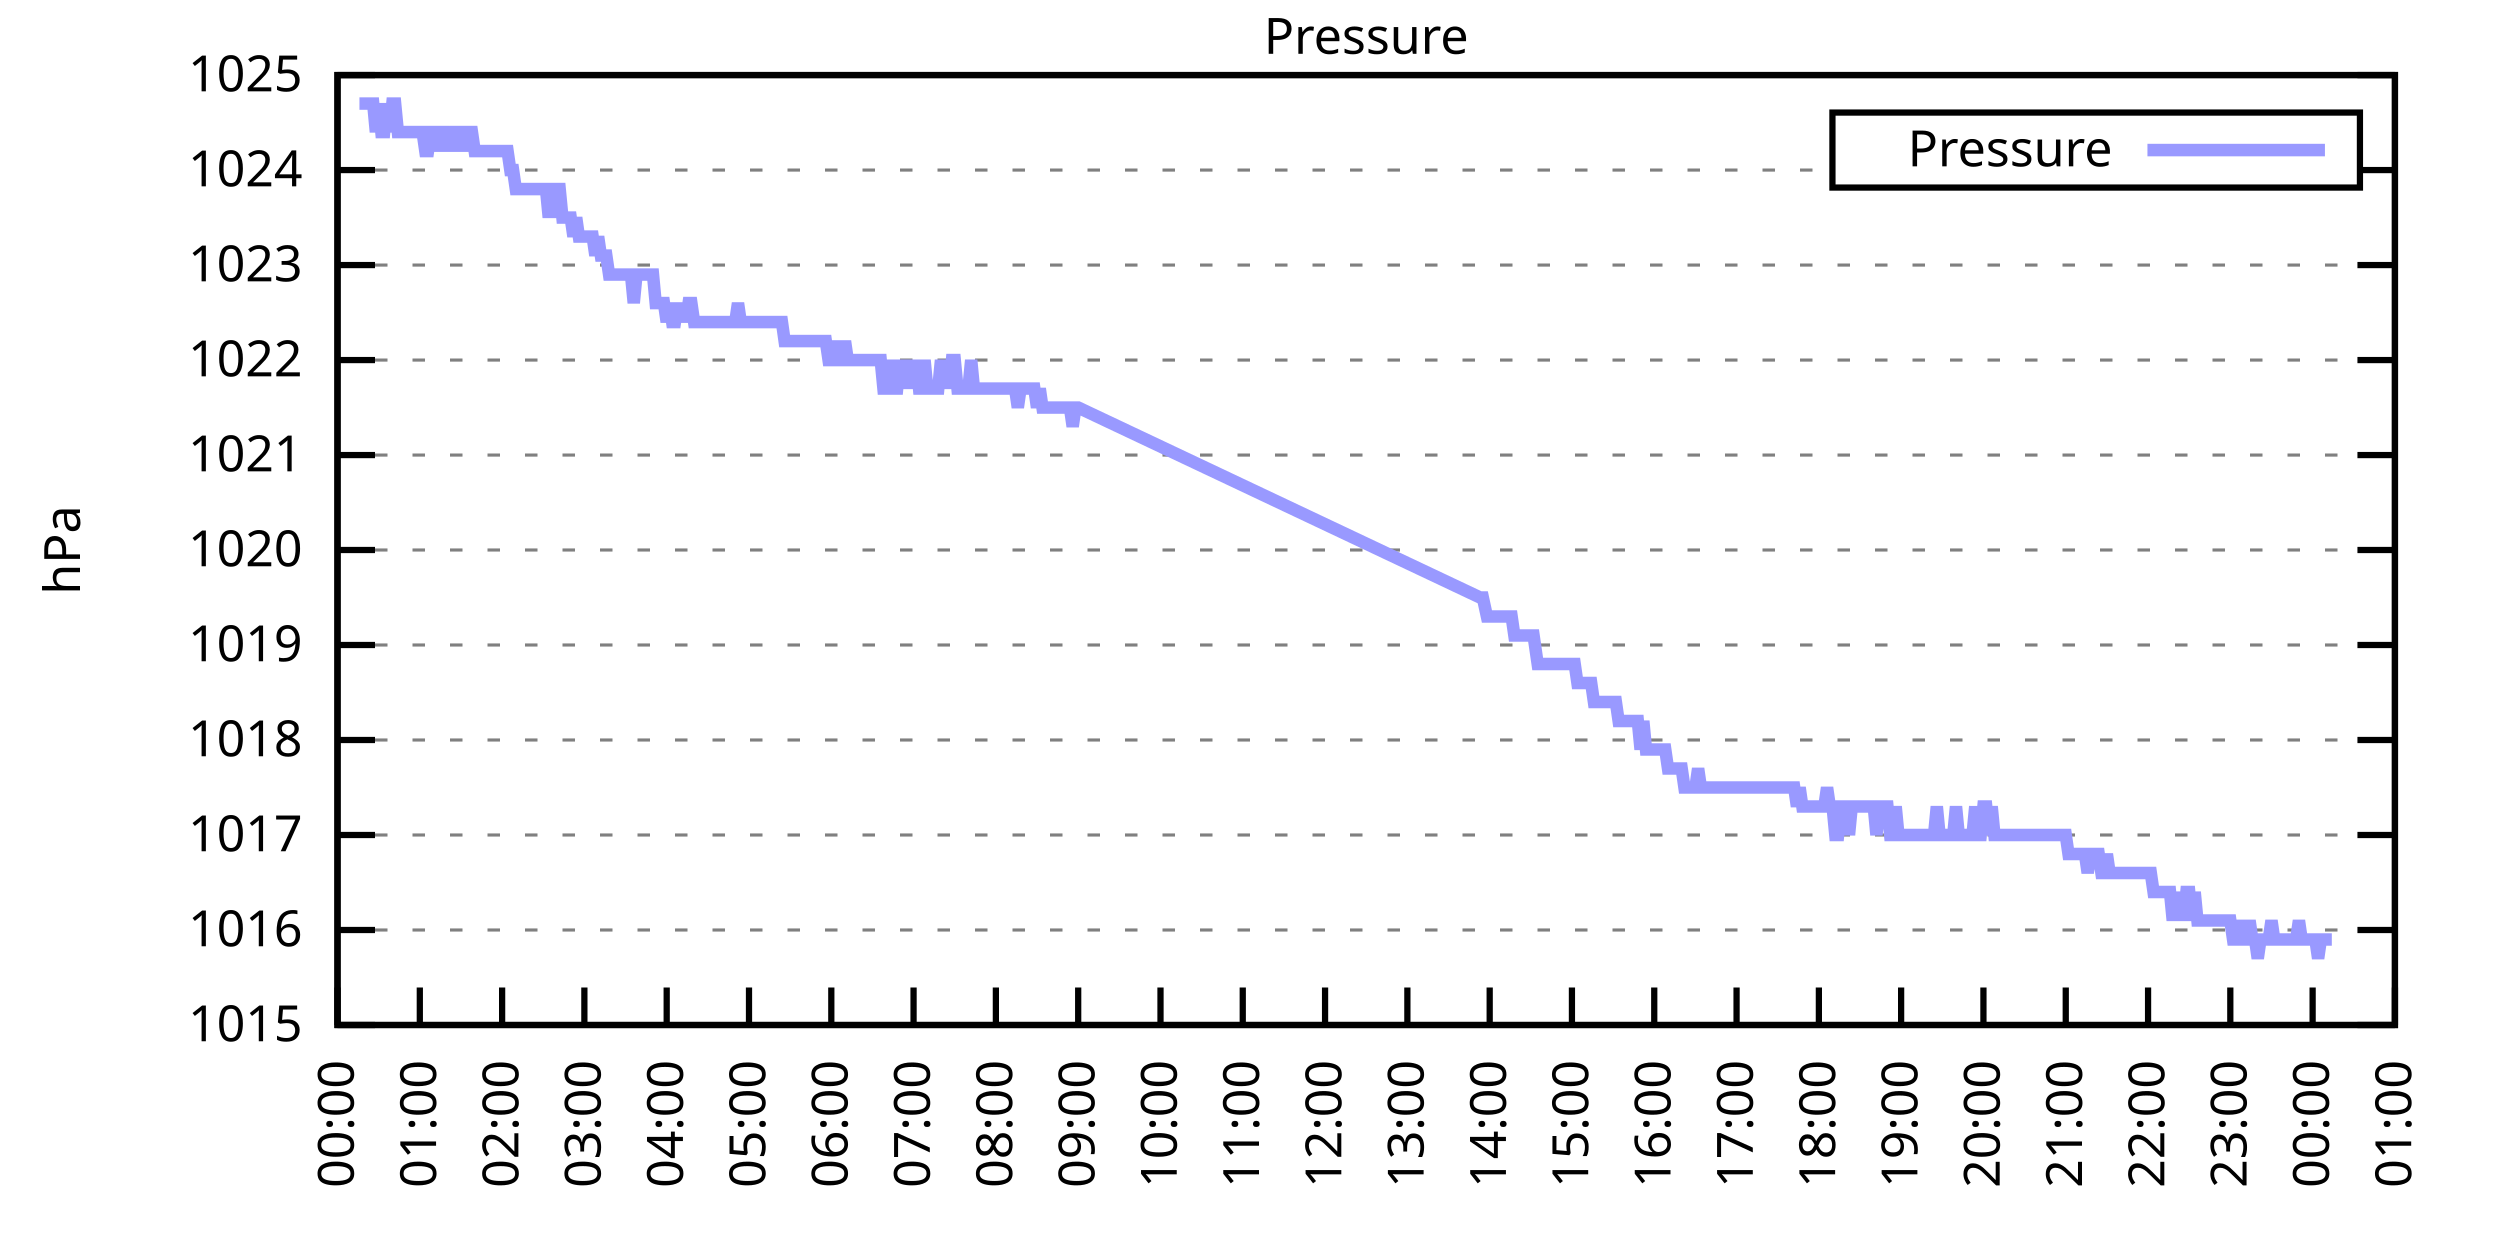
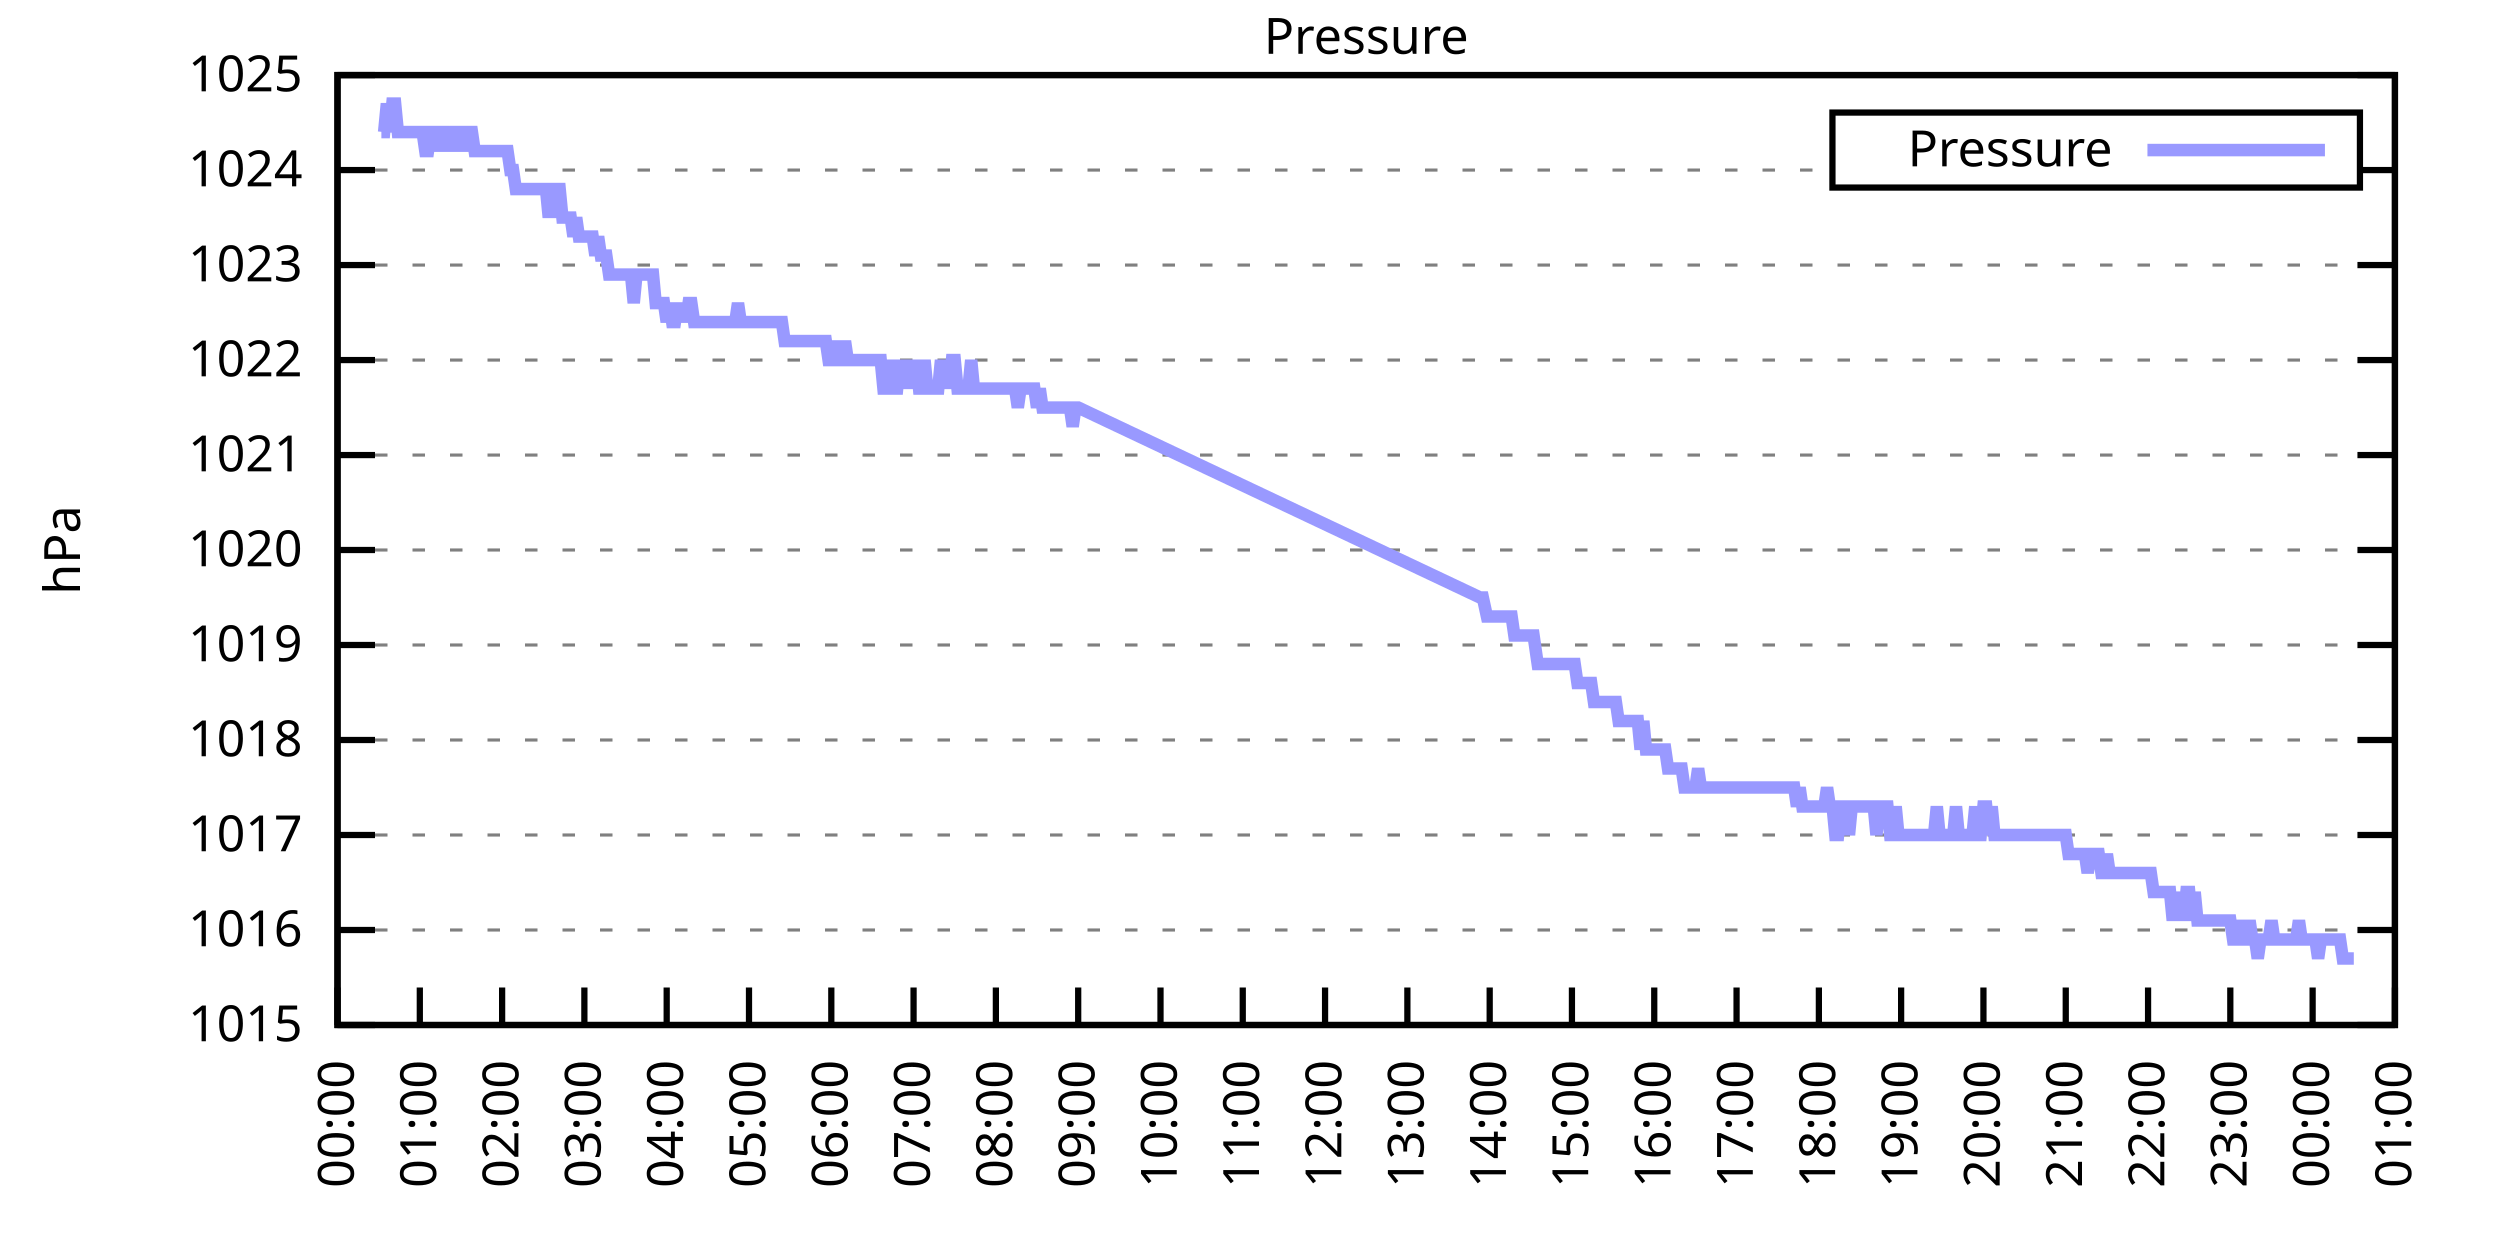
<svg xmlns="http://www.w3.org/2000/svg" xmlns:xlink="http://www.w3.org/1999/xlink" width="400" height="200" viewBox="0 0 400 200">
  <g id="gnuplot_canvas">
    <rect x="0" y="0" width="400" height="200" fill="none" />
    <defs>
      <circle id="gpDot" r="0.5" stroke-width="0.5" stroke="currentColor" />
      <path id="gpPt0" stroke-width="0.333" stroke="currentColor" d="M-1,0 h2 M0,-1 v2" />
      <path id="gpPt1" stroke-width="0.333" stroke="currentColor" d="M-1,-1 L1,1 M1,-1 L-1,1" />
      <path id="gpPt2" stroke-width="0.333" stroke="currentColor" d="M-1,0 L1,0 M0,-1 L0,1 M-1,-1 L1,1 M-1,1 L1,-1" />
      <rect id="gpPt3" stroke-width="0.333" stroke="currentColor" x="-1" y="-1" width="2" height="2" />
      <rect id="gpPt4" stroke-width="0.333" stroke="currentColor" fill="currentColor" x="-1" y="-1" width="2" height="2" />
      <circle id="gpPt5" stroke-width="0.333" stroke="currentColor" cx="0" cy="0" r="1" />
      <use xlink:href="#gpPt5" id="gpPt6" fill="currentColor" stroke="none" />
      <path id="gpPt7" stroke-width="0.333" stroke="currentColor" d="M0,-1.33 L-1.33,0.67 L1.33,0.67 z" />
      <use xlink:href="#gpPt7" id="gpPt8" fill="currentColor" stroke="none" />
      <use xlink:href="#gpPt7" id="gpPt9" stroke="currentColor" transform="rotate(180)" />
      <use xlink:href="#gpPt9" id="gpPt10" fill="currentColor" stroke="none" />
      <use xlink:href="#gpPt3" id="gpPt11" stroke="currentColor" transform="rotate(45)" />
      <use xlink:href="#gpPt11" id="gpPt12" fill="currentColor" stroke="none" />
      <path id="gpPt13" stroke-width="0.333" stroke="currentColor" d="M0,1.330 L1.265,0.411 L0.782,-1.067 L-0.782,-1.076 L-1.265,0.411 z" />
      <use xlink:href="#gpPt13" id="gpPt14" fill="currentColor" stroke="none" />
      <filter id="textbox" filterUnits="objectBoundingBox" x="0" y="0" height="1" width="1">
        <feFlood flood-color="white" flood-opacity="1" result="bgnd" />
        <feComposite in="SourceGraphic" in2="bgnd" operator="atop" />
      </filter>
      <filter id="greybox" filterUnits="objectBoundingBox" x="0" y="0" height="1" width="1">
        <feFlood flood-color="lightgrey" flood-opacity="1" result="grey" />
        <feComposite in="SourceGraphic" in2="grey" operator="atop" />
      </filter>
    </defs>
    <g fill="none" color="white" stroke="currentColor" stroke-width="1.00" stroke-linecap="butt" stroke-linejoin="miter">
</g>
    <g fill="none" color="black" stroke="currentColor" stroke-width="1.00" stroke-linecap="butt" stroke-linejoin="miter">
      <g stroke="none" shape-rendering="crispEdges">
        <polygon fill="rgb(255, 255, 255)" points="54.00,164.00 383.18,164.00 383.18,12.02 54.00,12.02 " />
      </g>
    </g>
    <g fill="none" color="black" stroke="currentColor" stroke-width="1.00" stroke-linecap="butt" stroke-linejoin="miter">
</g>
    <g fill="none" color="black" stroke="black" stroke-width="0.50" stroke-linecap="butt" stroke-linejoin="miter">
</g>
    <g fill="none" color="gray" stroke="currentColor" stroke-width="0.50" stroke-linecap="butt" stroke-linejoin="miter">
      <path stroke="gray" stroke-dasharray="2,4" class="gridline" d="M54.00,164.00 L383.19,164.00  " />
    </g>
    <g fill="none" color="gray" stroke="gray" stroke-width="1.00" stroke-linecap="butt" stroke-linejoin="miter">
</g>
    <g fill="none" color="black" stroke="currentColor" stroke-width="1.00" stroke-linecap="butt" stroke-linejoin="miter">
      <path stroke="black" d="M54.00,164.00 L60.00,164.00 M383.19,164.00 L377.19,164.00  " />
      <g transform="translate(48.40,166.60)" stroke="none" fill="black" font-family="Sans" font-size="8.00" text-anchor="end">
        <text>
          <tspan font-family="Sans"> 1015</tspan>
        </text>
      </g>
    </g>
    <g fill="none" color="black" stroke="currentColor" stroke-width="1.00" stroke-linecap="butt" stroke-linejoin="miter">
</g>
    <g fill="none" color="black" stroke="black" stroke-width="0.50" stroke-linecap="butt" stroke-linejoin="miter">
</g>
    <g fill="none" color="gray" stroke="currentColor" stroke-width="0.50" stroke-linecap="butt" stroke-linejoin="miter">
      <path stroke="gray" stroke-dasharray="2,4" class="gridline" d="M54.00,148.80 L383.19,148.80  " />
    </g>
    <g fill="none" color="gray" stroke="gray" stroke-width="1.00" stroke-linecap="butt" stroke-linejoin="miter">
</g>
    <g fill="none" color="black" stroke="currentColor" stroke-width="1.00" stroke-linecap="butt" stroke-linejoin="miter">
      <path stroke="black" d="M54.00,148.80 L60.00,148.80 M383.19,148.80 L377.19,148.80  " />
      <g transform="translate(48.40,151.40)" stroke="none" fill="black" font-family="Sans" font-size="8.00" text-anchor="end">
        <text>
          <tspan font-family="Sans"> 1016</tspan>
        </text>
      </g>
    </g>
    <g fill="none" color="black" stroke="currentColor" stroke-width="1.00" stroke-linecap="butt" stroke-linejoin="miter">
</g>
    <g fill="none" color="black" stroke="black" stroke-width="0.50" stroke-linecap="butt" stroke-linejoin="miter">
</g>
    <g fill="none" color="gray" stroke="currentColor" stroke-width="0.50" stroke-linecap="butt" stroke-linejoin="miter">
      <path stroke="gray" stroke-dasharray="2,4" class="gridline" d="M54.00,133.60 L383.19,133.60  " />
    </g>
    <g fill="none" color="gray" stroke="gray" stroke-width="1.00" stroke-linecap="butt" stroke-linejoin="miter">
</g>
    <g fill="none" color="black" stroke="currentColor" stroke-width="1.00" stroke-linecap="butt" stroke-linejoin="miter">
      <path stroke="black" d="M54.00,133.60 L60.00,133.60 M383.19,133.60 L377.19,133.60  " />
      <g transform="translate(48.40,136.20)" stroke="none" fill="black" font-family="Sans" font-size="8.00" text-anchor="end">
        <text>
          <tspan font-family="Sans"> 1017</tspan>
        </text>
      </g>
    </g>
    <g fill="none" color="black" stroke="currentColor" stroke-width="1.00" stroke-linecap="butt" stroke-linejoin="miter">
</g>
    <g fill="none" color="black" stroke="black" stroke-width="0.50" stroke-linecap="butt" stroke-linejoin="miter">
</g>
    <g fill="none" color="gray" stroke="currentColor" stroke-width="0.50" stroke-linecap="butt" stroke-linejoin="miter">
      <path stroke="gray" stroke-dasharray="2,4" class="gridline" d="M54.00,118.40 L383.19,118.40  " />
    </g>
    <g fill="none" color="gray" stroke="gray" stroke-width="1.00" stroke-linecap="butt" stroke-linejoin="miter">
</g>
    <g fill="none" color="black" stroke="currentColor" stroke-width="1.00" stroke-linecap="butt" stroke-linejoin="miter">
      <path stroke="black" d="M54.00,118.40 L60.00,118.40 M383.19,118.40 L377.19,118.40  " />
      <g transform="translate(48.40,121.00)" stroke="none" fill="black" font-family="Sans" font-size="8.00" text-anchor="end">
        <text>
          <tspan font-family="Sans"> 1018</tspan>
        </text>
      </g>
    </g>
    <g fill="none" color="black" stroke="currentColor" stroke-width="1.00" stroke-linecap="butt" stroke-linejoin="miter">
</g>
    <g fill="none" color="black" stroke="black" stroke-width="0.50" stroke-linecap="butt" stroke-linejoin="miter">
</g>
    <g fill="none" color="gray" stroke="currentColor" stroke-width="0.50" stroke-linecap="butt" stroke-linejoin="miter">
      <path stroke="gray" stroke-dasharray="2,4" class="gridline" d="M54.00,103.20 L383.19,103.20  " />
    </g>
    <g fill="none" color="gray" stroke="gray" stroke-width="1.00" stroke-linecap="butt" stroke-linejoin="miter">
</g>
    <g fill="none" color="black" stroke="currentColor" stroke-width="1.00" stroke-linecap="butt" stroke-linejoin="miter">
      <path stroke="black" d="M54.00,103.20 L60.00,103.20 M383.19,103.20 L377.19,103.20  " />
      <g transform="translate(48.40,105.80)" stroke="none" fill="black" font-family="Sans" font-size="8.00" text-anchor="end">
        <text>
          <tspan font-family="Sans"> 1019</tspan>
        </text>
      </g>
    </g>
    <g fill="none" color="black" stroke="currentColor" stroke-width="1.00" stroke-linecap="butt" stroke-linejoin="miter">
</g>
    <g fill="none" color="black" stroke="black" stroke-width="0.50" stroke-linecap="butt" stroke-linejoin="miter">
</g>
    <g fill="none" color="gray" stroke="currentColor" stroke-width="0.50" stroke-linecap="butt" stroke-linejoin="miter">
      <path stroke="gray" stroke-dasharray="2,4" class="gridline" d="M54.00,88.00 L383.19,88.00  " />
    </g>
    <g fill="none" color="gray" stroke="gray" stroke-width="1.00" stroke-linecap="butt" stroke-linejoin="miter">
</g>
    <g fill="none" color="black" stroke="currentColor" stroke-width="1.00" stroke-linecap="butt" stroke-linejoin="miter">
      <path stroke="black" d="M54.00,88.00 L60.00,88.00 M383.19,88.00 L377.19,88.00  " />
      <g transform="translate(48.40,90.60)" stroke="none" fill="black" font-family="Sans" font-size="8.00" text-anchor="end">
        <text>
          <tspan font-family="Sans"> 1020</tspan>
        </text>
      </g>
    </g>
    <g fill="none" color="black" stroke="currentColor" stroke-width="1.00" stroke-linecap="butt" stroke-linejoin="miter">
</g>
    <g fill="none" color="black" stroke="black" stroke-width="0.50" stroke-linecap="butt" stroke-linejoin="miter">
</g>
    <g fill="none" color="gray" stroke="currentColor" stroke-width="0.50" stroke-linecap="butt" stroke-linejoin="miter">
      <path stroke="gray" stroke-dasharray="2,4" class="gridline" d="M54.00,72.81 L383.19,72.81  " />
    </g>
    <g fill="none" color="gray" stroke="gray" stroke-width="1.00" stroke-linecap="butt" stroke-linejoin="miter">
</g>
    <g fill="none" color="black" stroke="currentColor" stroke-width="1.00" stroke-linecap="butt" stroke-linejoin="miter">
      <path stroke="black" d="M54.00,72.81 L60.00,72.81 M383.19,72.81 L377.19,72.81  " />
      <g transform="translate(48.40,75.41)" stroke="none" fill="black" font-family="Sans" font-size="8.00" text-anchor="end">
        <text>
          <tspan font-family="Sans"> 1021</tspan>
        </text>
      </g>
    </g>
    <g fill="none" color="black" stroke="currentColor" stroke-width="1.00" stroke-linecap="butt" stroke-linejoin="miter">
</g>
    <g fill="none" color="black" stroke="black" stroke-width="0.50" stroke-linecap="butt" stroke-linejoin="miter">
</g>
    <g fill="none" color="gray" stroke="currentColor" stroke-width="0.50" stroke-linecap="butt" stroke-linejoin="miter">
      <path stroke="gray" stroke-dasharray="2,4" class="gridline" d="M54.00,57.61 L383.19,57.61  " />
    </g>
    <g fill="none" color="gray" stroke="gray" stroke-width="1.00" stroke-linecap="butt" stroke-linejoin="miter">
</g>
    <g fill="none" color="black" stroke="currentColor" stroke-width="1.00" stroke-linecap="butt" stroke-linejoin="miter">
      <path stroke="black" d="M54.00,57.61 L60.00,57.61 M383.19,57.61 L377.19,57.61  " />
      <g transform="translate(48.40,60.21)" stroke="none" fill="black" font-family="Sans" font-size="8.00" text-anchor="end">
        <text>
          <tspan font-family="Sans"> 1022</tspan>
        </text>
      </g>
    </g>
    <g fill="none" color="black" stroke="currentColor" stroke-width="1.00" stroke-linecap="butt" stroke-linejoin="miter">
</g>
    <g fill="none" color="black" stroke="black" stroke-width="0.50" stroke-linecap="butt" stroke-linejoin="miter">
</g>
    <g fill="none" color="gray" stroke="currentColor" stroke-width="0.50" stroke-linecap="butt" stroke-linejoin="miter">
      <path stroke="gray" stroke-dasharray="2,4" class="gridline" d="M54.00,42.41 L383.19,42.41  " />
    </g>
    <g fill="none" color="gray" stroke="gray" stroke-width="1.00" stroke-linecap="butt" stroke-linejoin="miter">
</g>
    <g fill="none" color="black" stroke="currentColor" stroke-width="1.00" stroke-linecap="butt" stroke-linejoin="miter">
      <path stroke="black" d="M54.00,42.41 L60.00,42.41 M383.19,42.41 L377.19,42.41  " />
      <g transform="translate(48.40,45.01)" stroke="none" fill="black" font-family="Sans" font-size="8.00" text-anchor="end">
        <text>
          <tspan font-family="Sans"> 1023</tspan>
        </text>
      </g>
    </g>
    <g fill="none" color="black" stroke="currentColor" stroke-width="1.00" stroke-linecap="butt" stroke-linejoin="miter">
</g>
    <g fill="none" color="black" stroke="black" stroke-width="0.50" stroke-linecap="butt" stroke-linejoin="miter">
</g>
    <g fill="none" color="gray" stroke="currentColor" stroke-width="0.50" stroke-linecap="butt" stroke-linejoin="miter">
      <path stroke="gray" stroke-dasharray="2,4" class="gridline" d="M54.00,27.21 L293.19,27.21 M377.59,27.21 L383.19,27.21  " />
    </g>
    <g fill="none" color="gray" stroke="gray" stroke-width="1.00" stroke-linecap="butt" stroke-linejoin="miter">
</g>
    <g fill="none" color="black" stroke="currentColor" stroke-width="1.00" stroke-linecap="butt" stroke-linejoin="miter">
      <path stroke="black" d="M54.00,27.21 L60.00,27.21 M383.19,27.21 L377.19,27.21  " />
      <g transform="translate(48.40,29.81)" stroke="none" fill="black" font-family="Sans" font-size="8.00" text-anchor="end">
        <text>
          <tspan font-family="Sans"> 1024</tspan>
        </text>
      </g>
    </g>
    <g fill="none" color="black" stroke="currentColor" stroke-width="1.00" stroke-linecap="butt" stroke-linejoin="miter">
</g>
    <g fill="none" color="black" stroke="black" stroke-width="0.50" stroke-linecap="butt" stroke-linejoin="miter">
</g>
    <g fill="none" color="gray" stroke="currentColor" stroke-width="0.50" stroke-linecap="butt" stroke-linejoin="miter">
      <path stroke="gray" stroke-dasharray="2,4" class="gridline" d="M54.00,12.01 L383.19,12.01  " />
    </g>
    <g fill="none" color="gray" stroke="gray" stroke-width="1.00" stroke-linecap="butt" stroke-linejoin="miter">
</g>
    <g fill="none" color="black" stroke="currentColor" stroke-width="1.00" stroke-linecap="butt" stroke-linejoin="miter">
      <path stroke="black" d="M54.00,12.01 L60.00,12.01 M383.19,12.01 L377.19,12.01  " />
      <g transform="translate(48.40,14.61)" stroke="none" fill="black" font-family="Sans" font-size="8.00" text-anchor="end">
        <text>
          <tspan font-family="Sans"> 1025</tspan>
        </text>
      </g>
    </g>
    <g fill="none" color="black" stroke="currentColor" stroke-width="1.00" stroke-linecap="butt" stroke-linejoin="miter">
      <path stroke="black" d="M54.00,164.00 L54.00,158.00  " />
      <g transform="translate(56.60,169.60) rotate(270.00)" stroke="none" fill="black" font-family="Sans" font-size="8.00" text-anchor="end">
        <text>
          <tspan font-family="Sans">00:00</tspan>
        </text>
      </g>
    </g>
    <g fill="none" color="black" stroke="currentColor" stroke-width="1.00" stroke-linecap="butt" stroke-linejoin="miter">
      <path stroke="black" d="M67.17,164.00 L67.17,158.00  " />
      <g transform="translate(69.77,169.60) rotate(270.00)" stroke="none" fill="black" font-family="Sans" font-size="8.00" text-anchor="end">
        <text>
          <tspan font-family="Sans">01:00</tspan>
        </text>
      </g>
    </g>
    <g fill="none" color="black" stroke="currentColor" stroke-width="1.00" stroke-linecap="butt" stroke-linejoin="miter">
      <path stroke="black" d="M80.34,164.00 L80.34,158.00  " />
      <g transform="translate(82.94,169.60) rotate(270.00)" stroke="none" fill="black" font-family="Sans" font-size="8.00" text-anchor="end">
        <text>
          <tspan font-family="Sans">02:00</tspan>
        </text>
      </g>
    </g>
    <g fill="none" color="black" stroke="currentColor" stroke-width="1.00" stroke-linecap="butt" stroke-linejoin="miter">
      <path stroke="black" d="M93.50,164.00 L93.50,158.00  " />
      <g transform="translate(96.10,169.60) rotate(270.00)" stroke="none" fill="black" font-family="Sans" font-size="8.00" text-anchor="end">
        <text>
          <tspan font-family="Sans">03:00</tspan>
        </text>
      </g>
    </g>
    <g fill="none" color="black" stroke="currentColor" stroke-width="1.00" stroke-linecap="butt" stroke-linejoin="miter">
      <path stroke="black" d="M106.67,164.00 L106.67,158.00  " />
      <g transform="translate(109.27,169.60) rotate(270.00)" stroke="none" fill="black" font-family="Sans" font-size="8.00" text-anchor="end">
        <text>
          <tspan font-family="Sans">04:00</tspan>
        </text>
      </g>
    </g>
    <g fill="none" color="black" stroke="currentColor" stroke-width="1.00" stroke-linecap="butt" stroke-linejoin="miter">
      <path stroke="black" d="M119.84,164.00 L119.84,158.00  " />
      <g transform="translate(122.44,169.60) rotate(270.00)" stroke="none" fill="black" font-family="Sans" font-size="8.00" text-anchor="end">
        <text>
          <tspan font-family="Sans">05:00</tspan>
        </text>
      </g>
    </g>
    <g fill="none" color="black" stroke="currentColor" stroke-width="1.00" stroke-linecap="butt" stroke-linejoin="miter">
      <path stroke="black" d="M133.01,164.00 L133.01,158.00  " />
      <g transform="translate(135.61,169.60) rotate(270.00)" stroke="none" fill="black" font-family="Sans" font-size="8.00" text-anchor="end">
        <text>
          <tspan font-family="Sans">06:00</tspan>
        </text>
      </g>
    </g>
    <g fill="none" color="black" stroke="currentColor" stroke-width="1.00" stroke-linecap="butt" stroke-linejoin="miter">
      <path stroke="black" d="M146.17,164.00 L146.17,158.00  " />
      <g transform="translate(148.77,169.60) rotate(270.00)" stroke="none" fill="black" font-family="Sans" font-size="8.00" text-anchor="end">
        <text>
          <tspan font-family="Sans">07:00</tspan>
        </text>
      </g>
    </g>
    <g fill="none" color="black" stroke="currentColor" stroke-width="1.00" stroke-linecap="butt" stroke-linejoin="miter">
      <path stroke="black" d="M159.34,164.00 L159.34,158.00  " />
      <g transform="translate(161.94,169.60) rotate(270.00)" stroke="none" fill="black" font-family="Sans" font-size="8.00" text-anchor="end">
        <text>
          <tspan font-family="Sans">08:00</tspan>
        </text>
      </g>
    </g>
    <g fill="none" color="black" stroke="currentColor" stroke-width="1.00" stroke-linecap="butt" stroke-linejoin="miter">
      <path stroke="black" d="M172.51,164.00 L172.51,158.00  " />
      <g transform="translate(175.11,169.60) rotate(270.00)" stroke="none" fill="black" font-family="Sans" font-size="8.00" text-anchor="end">
        <text>
          <tspan font-family="Sans">09:00</tspan>
        </text>
      </g>
    </g>
    <g fill="none" color="black" stroke="currentColor" stroke-width="1.00" stroke-linecap="butt" stroke-linejoin="miter">
      <path stroke="black" d="M185.68,164.00 L185.68,158.00  " />
      <g transform="translate(188.28,169.60) rotate(270.00)" stroke="none" fill="black" font-family="Sans" font-size="8.00" text-anchor="end">
        <text>
          <tspan font-family="Sans">10:00</tspan>
        </text>
      </g>
    </g>
    <g fill="none" color="black" stroke="currentColor" stroke-width="1.00" stroke-linecap="butt" stroke-linejoin="miter">
      <path stroke="black" d="M198.84,164.00 L198.84,158.00  " />
      <g transform="translate(201.44,169.60) rotate(270.00)" stroke="none" fill="black" font-family="Sans" font-size="8.00" text-anchor="end">
        <text>
          <tspan font-family="Sans">11:00</tspan>
        </text>
      </g>
    </g>
    <g fill="none" color="black" stroke="currentColor" stroke-width="1.00" stroke-linecap="butt" stroke-linejoin="miter">
      <path stroke="black" d="M212.01,164.00 L212.01,158.00  " />
      <g transform="translate(214.61,169.60) rotate(270.00)" stroke="none" fill="black" font-family="Sans" font-size="8.00" text-anchor="end">
        <text>
          <tspan font-family="Sans">12:00</tspan>
        </text>
      </g>
    </g>
    <g fill="none" color="black" stroke="currentColor" stroke-width="1.00" stroke-linecap="butt" stroke-linejoin="miter">
      <path stroke="black" d="M225.18,164.00 L225.18,158.00  " />
      <g transform="translate(227.78,169.60) rotate(270.00)" stroke="none" fill="black" font-family="Sans" font-size="8.00" text-anchor="end">
        <text>
          <tspan font-family="Sans">13:00</tspan>
        </text>
      </g>
    </g>
    <g fill="none" color="black" stroke="currentColor" stroke-width="1.00" stroke-linecap="butt" stroke-linejoin="miter">
      <path stroke="black" d="M238.35,164.00 L238.35,158.00  " />
      <g transform="translate(240.95,169.60) rotate(270.00)" stroke="none" fill="black" font-family="Sans" font-size="8.00" text-anchor="end">
        <text>
          <tspan font-family="Sans">14:00</tspan>
        </text>
      </g>
    </g>
    <g fill="none" color="black" stroke="currentColor" stroke-width="1.00" stroke-linecap="butt" stroke-linejoin="miter">
      <path stroke="black" d="M251.51,164.00 L251.51,158.00  " />
      <g transform="translate(254.11,169.60) rotate(270.00)" stroke="none" fill="black" font-family="Sans" font-size="8.00" text-anchor="end">
        <text>
          <tspan font-family="Sans">15:00</tspan>
        </text>
      </g>
    </g>
    <g fill="none" color="black" stroke="currentColor" stroke-width="1.00" stroke-linecap="butt" stroke-linejoin="miter">
      <path stroke="black" d="M264.68,164.00 L264.68,158.00  " />
      <g transform="translate(267.28,169.60) rotate(270.00)" stroke="none" fill="black" font-family="Sans" font-size="8.00" text-anchor="end">
        <text>
          <tspan font-family="Sans">16:00</tspan>
        </text>
      </g>
    </g>
    <g fill="none" color="black" stroke="currentColor" stroke-width="1.00" stroke-linecap="butt" stroke-linejoin="miter">
      <path stroke="black" d="M277.85,164.00 L277.85,158.00  " />
      <g transform="translate(280.45,169.60) rotate(270.00)" stroke="none" fill="black" font-family="Sans" font-size="8.00" text-anchor="end">
        <text>
          <tspan font-family="Sans">17:00</tspan>
        </text>
      </g>
    </g>
    <g fill="none" color="black" stroke="currentColor" stroke-width="1.00" stroke-linecap="butt" stroke-linejoin="miter">
      <path stroke="black" d="M291.02,164.00 L291.02,158.00  " />
      <g transform="translate(293.62,169.60) rotate(270.00)" stroke="none" fill="black" font-family="Sans" font-size="8.00" text-anchor="end">
        <text>
          <tspan font-family="Sans">18:00</tspan>
        </text>
      </g>
    </g>
    <g fill="none" color="black" stroke="currentColor" stroke-width="1.00" stroke-linecap="butt" stroke-linejoin="miter">
      <path stroke="black" d="M304.18,164.00 L304.18,158.00  " />
      <g transform="translate(306.78,169.60) rotate(270.00)" stroke="none" fill="black" font-family="Sans" font-size="8.00" text-anchor="end">
        <text>
          <tspan font-family="Sans">19:00</tspan>
        </text>
      </g>
    </g>
    <g fill="none" color="black" stroke="currentColor" stroke-width="1.00" stroke-linecap="butt" stroke-linejoin="miter">
      <path stroke="black" d="M317.35,164.00 L317.35,158.00  " />
      <g transform="translate(319.95,169.60) rotate(270.00)" stroke="none" fill="black" font-family="Sans" font-size="8.00" text-anchor="end">
        <text>
          <tspan font-family="Sans">20:00</tspan>
        </text>
      </g>
    </g>
    <g fill="none" color="black" stroke="currentColor" stroke-width="1.00" stroke-linecap="butt" stroke-linejoin="miter">
      <path stroke="black" d="M330.52,164.00 L330.52,158.00  " />
      <g transform="translate(333.12,169.60) rotate(270.00)" stroke="none" fill="black" font-family="Sans" font-size="8.00" text-anchor="end">
        <text>
          <tspan font-family="Sans">21:00</tspan>
        </text>
      </g>
    </g>
    <g fill="none" color="black" stroke="currentColor" stroke-width="1.00" stroke-linecap="butt" stroke-linejoin="miter">
      <path stroke="black" d="M343.69,164.00 L343.69,158.00  " />
      <g transform="translate(346.29,169.60) rotate(270.00)" stroke="none" fill="black" font-family="Sans" font-size="8.00" text-anchor="end">
        <text>
          <tspan font-family="Sans">22:00</tspan>
        </text>
      </g>
    </g>
    <g fill="none" color="black" stroke="currentColor" stroke-width="1.00" stroke-linecap="butt" stroke-linejoin="miter">
      <path stroke="black" d="M356.85,164.00 L356.85,158.00  " />
      <g transform="translate(359.45,169.60) rotate(270.00)" stroke="none" fill="black" font-family="Sans" font-size="8.00" text-anchor="end">
        <text>
          <tspan font-family="Sans">23:00</tspan>
        </text>
      </g>
    </g>
    <g fill="none" color="black" stroke="currentColor" stroke-width="1.00" stroke-linecap="butt" stroke-linejoin="miter">
      <path stroke="black" d="M370.02,164.00 L370.02,158.00  " />
      <g transform="translate(372.62,169.60) rotate(270.00)" stroke="none" fill="black" font-family="Sans" font-size="8.00" text-anchor="end">
        <text>
          <tspan font-family="Sans">00:00</tspan>
        </text>
      </g>
    </g>
    <g fill="none" color="black" stroke="currentColor" stroke-width="1.00" stroke-linecap="butt" stroke-linejoin="miter">
      <path stroke="black" d="M383.19,164.00 L383.19,158.00  " />
      <g transform="translate(385.79,169.60) rotate(270.00)" stroke="none" fill="black" font-family="Sans" font-size="8.00" text-anchor="end">
        <text>
          <tspan font-family="Sans">01:00</tspan>
        </text>
      </g>
    </g>
    <g fill="none" color="black" stroke="currentColor" stroke-width="1.00" stroke-linecap="butt" stroke-linejoin="miter">
</g>
    <g fill="none" color="black" stroke="currentColor" stroke-width="1.00" stroke-linecap="butt" stroke-linejoin="miter">
      <path stroke="black" d="M54.00,12.01 L54.00,164.00 L383.19,164.00 L383.19,12.01 L54.00,12.01 Z  " />
    </g>
    <g fill="none" color="black" stroke="currentColor" stroke-width="1.00" stroke-linecap="butt" stroke-linejoin="miter">
</g>
    <g fill="none" color="black" stroke="currentColor" stroke-width="1.00" stroke-linecap="butt" stroke-linejoin="miter">
      <path stroke="black" d="M293.19,30.01 L293.19,18.01 L377.59,18.01 L377.59,30.01 L293.19,30.01 Z  " />
    </g>
    <g id="Pressure_plot_1">
      <g fill="none" color="white" stroke="black" stroke-width="2.00" stroke-linecap="butt" stroke-linejoin="miter">
</g>
      <g fill="none" color="black" stroke="currentColor" stroke-width="2.00" stroke-linecap="butt" stroke-linejoin="miter">
        <g transform="translate(337.99,26.61)" stroke="none" fill="black" font-family="Sans" font-size="8.00" text-anchor="end">
          <text>
            <tspan font-family="Sans">Pressure</tspan>
          </text>
        </g>
      </g>
      <g fill="none" color="black" stroke="currentColor" stroke-width="2.00" stroke-linecap="butt" stroke-linejoin="miter">
-         <path stroke="rgb(153, 153, 255)" d="M343.59,24.01 L371.99,24.01 M57.51,16.57 L57.95,16.57 L58.39,16.57 L58.83,16.57 L59.27,16.57 L59.71,16.57   L60.14,21.13 L60.58,16.57 L61.02,21.13 L61.46,21.13 L61.90,16.57 L62.34,21.13 L62.78,16.57 L63.22,16.57   L63.66,21.13 L64.10,21.13 L64.53,21.13 L64.97,21.13 L65.41,21.13 L65.85,21.13 L66.29,21.13 L66.73,21.13   L67.17,21.13 L67.61,21.13 L68.05,24.17 L68.48,24.17 L68.92,21.13 L69.36,21.13 L69.80,21.13 L70.24,24.17   L70.68,21.13 L71.12,21.13 L71.56,24.17 L72.00,21.13 L72.43,24.17 L72.87,21.13 L73.31,21.13 L73.75,21.13   L74.19,24.17 L74.63,21.13 L75.07,21.13 L75.51,21.13 L75.95,24.17 L76.38,24.17 L76.82,24.17 L77.26,24.17   L77.70,24.17 L78.14,24.17 L78.58,24.17 L79.02,24.17 L79.46,24.17 L79.90,24.17 L80.34,24.17 L80.77,24.17   L81.21,24.17 L81.65,27.21 L82.09,27.21 L82.53,30.25 L82.97,30.25 L83.41,30.25 L83.85,30.25 L84.29,30.25   L84.72,30.25 L85.16,30.25 L85.60,30.25 L86.04,30.25 L86.48,30.25 L86.92,30.25 L87.36,30.25 L87.80,34.81   L88.24,30.25 L88.67,34.81 L89.11,30.25 L89.55,30.25 L89.99,34.81 L90.43,34.81 L90.87,34.81 L91.31,34.81   L91.75,37.85 L92.19,34.81 L92.62,37.85 L93.06,37.85 L93.50,37.85 L93.94,37.85 L94.38,37.85 L94.82,37.85   L95.26,40.89 L95.70,37.85 L96.14,40.89 L96.58,40.89 L97.01,40.89 L97.45,43.93 L97.89,43.93 L98.33,43.93   L98.77,43.93 L99.21,43.93 L99.65,43.93 L100.09,43.93 L100.53,43.93 L100.96,43.93 L101.40,48.49 L101.84,43.93   L102.28,43.93 L102.72,43.93 L103.16,43.93 L103.60,43.93 L104.04,43.93 L104.48,43.93 L104.91,48.49 L105.35,48.49   L105.79,48.49 L106.23,48.49 L106.67,51.53 L107.11,48.49 L107.55,51.53 L107.99,51.53 L108.43,48.49 L108.87,51.53   L109.30,48.49 L109.74,51.53 L110.18,48.49 L110.62,48.49 L111.06,51.53 L111.50,51.53 L111.94,51.53 L112.38,51.53   L112.82,51.53 L113.25,51.53 L113.69,51.53 L114.13,51.53 L114.57,51.53 L115.01,51.53 L115.45,51.53 L115.89,51.53   L116.33,51.53 L116.77,51.53 L117.20,51.53 L117.64,51.53 L118.08,48.49 L118.52,51.53 L118.96,51.53 L119.40,51.53   L119.84,51.53 L120.28,51.53 L120.72,51.53 L121.15,51.53 L121.59,51.53 L122.03,51.53 L122.47,51.53 L122.91,51.53   L123.35,51.53 L123.79,51.53 L124.23,51.53 L124.67,51.53 L125.11,51.53 L125.54,54.57 L125.98,54.57 L126.42,54.57   L126.86,54.57 L127.30,54.57 L127.74,54.57 L128.18,54.57 L128.62,54.57 L129.06,54.57 L129.49,54.57 L129.93,54.57   L130.37,54.57 L130.81,54.57 L131.25,54.57 L131.69,54.57 L132.13,54.57 L132.57,57.61 L133.01,57.61 L133.44,54.57   L133.88,57.61 L134.32,57.61 L134.76,57.61 L135.20,54.57 L135.64,57.61 L136.08,57.61 L136.52,57.61 L136.96,57.61   L137.39,57.61 L137.83,57.61 L138.27,57.61 L138.71,57.61 L139.15,57.61 L139.59,57.61 L140.03,57.61 L140.47,57.61   L140.91,57.61 L141.35,62.17 L141.78,62.17 L142.22,57.61 L142.66,62.17 L143.10,62.17 L143.54,62.17 L143.98,57.61   L144.42,62.17 L144.86,57.61 L145.30,62.17 L145.73,57.61 L146.17,62.17 L146.61,57.61 L147.05,62.17 L147.49,62.17   L147.93,57.61 L148.37,62.17 L148.81,62.17 L149.25,62.17 L149.68,62.17 L150.12,62.17 L150.56,57.61 L151.00,62.17   L151.44,57.61 L151.88,62.17 L152.32,57.61 L152.76,57.61 L153.20,62.17 L153.63,62.17 L154.07,62.17 L154.51,62.17   L154.95,62.17 L155.39,57.61 L155.83,62.17 L156.27,62.17 L156.71,62.17 L157.15,62.17 L157.59,62.17 L158.02,62.17   L158.46,62.17 L158.90,62.17 L159.34,62.17 L159.78,62.17 L160.22,62.17 L160.66,62.17 L161.10,62.17 L161.54,62.17   L161.97,62.17 L162.41,62.17 L162.85,65.21 L163.29,62.17 L163.73,62.17 L164.17,62.17 L164.61,62.17 L165.05,62.17   L165.49,62.17 L165.92,65.21 L166.36,62.17 L166.80,65.21 L167.24,65.21 L167.68,65.21 L168.12,65.21 L168.56,65.21   L169.00,65.21 L169.44,65.21 L169.87,65.21 L170.31,65.21 L170.75,65.21 L171.19,65.21 L171.63,68.25 L172.07,65.21   L172.51,65.21 L236.81,95.60 L237.25,95.60 L237.91,98.64 L238.79,98.64 L239.22,98.64 L239.66,98.64 L240.10,98.64   L240.98,98.64 L241.42,98.64 L241.86,98.64 L242.30,101.68 L242.96,101.68 L243.61,101.68 L244.05,101.68 L244.49,101.68   L244.93,101.68 L245.37,101.68 L246.03,106.24 L246.69,106.24 L247.12,106.24 L247.56,106.24 L248.00,106.24 L248.44,106.24   L248.88,106.24 L249.32,106.24 L249.76,106.24 L250.20,106.24 L250.64,106.24 L251.08,106.24 L251.51,106.24 L251.95,106.24   L252.39,109.28 L252.83,109.28 L253.27,109.28 L253.71,109.28 L254.15,109.28 L254.59,109.28 L255.03,112.32 L255.46,112.32   L255.90,112.32 L256.34,112.32 L256.78,112.32 L257.22,112.32 L257.66,112.32 L258.10,112.32 L258.54,112.32 L258.98,115.36   L259.41,115.36 L259.85,115.36 L260.29,115.36 L260.73,115.36 L261.17,115.36 L261.61,115.36 L262.05,115.36 L262.49,119.92   L262.93,115.36 L263.36,119.92 L263.80,119.92 L264.24,119.92 L264.68,119.92 L265.12,119.92 L265.56,119.92 L266.00,119.92   L266.44,119.92 L266.88,122.96 L267.32,122.96 L267.75,122.96 L268.19,122.96 L268.63,122.96 L269.07,122.96 L269.51,126.00   L269.95,126.00 L270.39,126.00 L270.83,126.00 L271.27,126.00 L271.70,122.96 L272.14,126.00 L272.58,126.00 L273.02,126.00   L273.46,126.00 L273.90,126.00 L274.34,126.00 L274.78,126.00 L275.22,126.00 L275.65,126.00 L276.09,126.00 L276.53,126.00   L276.97,126.00 L277.41,126.00 L277.85,126.00 L278.29,126.00 L278.73,126.00 L279.17,126.00 L279.60,126.00 L280.04,126.00   L280.48,126.00 L280.92,126.00 L281.36,126.00 L281.80,126.00 L282.24,126.00 L282.68,126.00 L283.12,126.00 L283.56,126.00   L283.99,126.00 L284.43,126.00 L284.87,126.00 L285.31,126.00 L285.75,126.00 L286.19,126.00 L286.63,126.00 L287.07,126.00   L287.51,129.04 L287.94,126.00 L288.38,129.04 L288.82,129.04 L289.26,129.04 L289.70,129.04 L290.14,129.04 L290.58,129.04   L291.02,129.04 L291.46,129.04 L291.89,129.04 L292.33,126.00 L292.77,129.04 L293.21,129.04 L293.65,133.60 L294.09,133.60   L294.53,129.04 L294.97,129.04 L295.41,129.04 L295.84,133.60 L296.28,129.04 L296.72,129.04 L297.16,129.04 L297.60,129.04   L298.04,129.04 L298.48,129.04 L298.92,129.04 L299.36,129.04 L299.80,129.04 L300.23,133.60 L300.67,129.04 L301.11,129.04   L301.55,129.04 L301.99,129.04 L302.43,133.60 L302.87,133.60 L303.31,129.04 L303.75,133.60 L304.18,133.60 L304.62,133.60   L305.06,133.60 L305.50,133.60 L305.94,133.60 L306.38,133.60 L306.82,133.60 L307.26,133.60 L307.70,133.60 L308.13,133.60   L308.57,133.60 L309.01,133.60 L309.45,133.60 L309.89,129.04 L310.33,133.60 L310.77,133.60 L311.21,133.60 L311.65,133.60   L312.08,133.60 L312.52,133.60 L312.96,129.04 L313.40,133.60 L313.84,133.60 L314.28,133.60 L314.72,133.60 L315.16,133.60   L315.60,133.60 L316.04,129.04 L316.47,133.60 L316.91,133.60 L317.35,129.04 L317.79,129.04 L318.23,133.60 L318.67,129.04   L319.11,133.60 L319.55,133.60 L319.99,133.60 L320.42,133.60 L320.86,133.60 L321.30,133.60 L321.74,133.60 L322.18,133.60   L322.62,133.60 L323.06,133.60 L323.50,133.60 L323.94,133.60 L324.37,133.60 L324.81,133.60 L325.25,133.60 L325.69,133.60   L326.13,133.60 L326.57,133.60 L327.01,133.60 L327.45,133.60 L327.89,133.60 L328.33,133.60 L328.76,133.60 L329.20,133.60   L329.64,133.60 L330.08,133.60 L330.52,133.60 L330.96,136.64 L331.40,136.64 L331.84,136.64 L332.28,136.64 L332.71,136.64   L333.15,136.64 L333.59,136.64 L334.03,139.68 L334.47,136.64 L334.91,136.64 L335.35,136.64 L335.79,136.64 L336.23,139.68   L336.66,139.68 L337.10,136.64 L337.54,139.68 L337.98,139.68 L338.42,139.68 L338.86,139.68 L339.30,139.68 L339.74,139.68   L340.18,139.68 L340.61,139.68 L341.05,139.68 L341.49,139.68 L341.93,139.68 L342.37,139.68 L342.81,139.68 L343.25,139.68   L343.69,139.68 L344.13,139.68 L344.57,142.72 L345.00,142.72 L345.44,142.72 L345.88,142.72 L346.32,142.72 L346.76,142.72   L347.20,142.72 L347.64,147.28 L348.08,142.72 L348.52,147.28 L348.95,142.72 L349.39,147.28 L349.83,142.72 L350.27,142.72   L350.71,147.28 L351.15,142.72 L351.59,147.28 L352.03,147.28 L352.47,147.28 L352.90,147.28 L353.34,147.28 L353.78,147.28   L354.22,147.28 L354.66,147.28 L355.10,147.28 L355.54,147.28 L355.98,147.28 L356.42,147.28 L356.85,147.28 L357.29,150.32   L357.73,150.32 L358.17,150.32 L358.61,147.28 L359.05,150.32 L359.49,150.32 L359.93,147.28 L360.37,150.32 L360.81,150.32   L361.24,153.36 L361.68,150.32 L362.12,150.32 L362.56,150.32 L363.00,150.32 L363.44,147.28 L363.88,150.32 L364.32,150.32   L364.76,150.32 L365.19,150.32 L365.63,150.32 L366.07,150.32 L366.51,150.32 L366.95,150.32 L367.39,150.32 L367.83,147.28   L368.27,150.32 L368.71,150.32 L369.14,150.32 L369.58,150.32 L370.02,150.32 L370.46,150.32 L370.90,153.36 L371.34,150.32   L371.78,150.32 L372.22,150.32 L372.66,150.32 L373.09,150.32  " />
+         <path stroke="rgb(153, 153, 255)" d="M343.59,24.01 L371.99,24.01 M61.02,21.13 L61.46,21.13 L61.90,16.57 L62.34,21.13 L62.78,16.57 L63.22,16.57   L63.66,21.13 L64.10,21.13 L64.53,21.13 L64.97,21.13 L65.41,21.13 L65.85,21.13 L66.29,21.13 L66.73,21.13   L67.17,21.13 L67.61,21.13 L68.05,24.17 L68.48,24.17 L68.92,21.13 L69.36,21.13 L69.80,21.13 L70.24,24.17   L70.68,21.13 L71.12,21.13 L71.56,24.17 L72.00,21.13 L72.43,24.17 L72.87,21.13 L73.31,21.13 L73.75,21.13   L74.19,24.17 L74.63,21.13 L75.07,21.13 L75.51,21.13 L75.95,24.17 L76.38,24.17 L76.82,24.17 L77.26,24.17   L77.70,24.17 L78.14,24.17 L78.58,24.17 L79.02,24.17 L79.46,24.17 L79.90,24.17 L80.34,24.17 L80.77,24.17   L81.21,24.17 L81.65,27.21 L82.09,27.21 L82.53,30.25 L82.97,30.25 L83.41,30.25 L83.85,30.25 L84.29,30.25   L84.72,30.25 L85.16,30.25 L85.60,30.25 L86.04,30.25 L86.48,30.25 L86.92,30.25 L87.36,30.25 L87.80,34.81   L88.24,30.25 L88.67,34.81 L89.11,30.25 L89.55,30.25 L89.99,34.81 L90.43,34.81 L90.87,34.81 L91.31,34.81   L91.75,37.85 L92.19,34.81 L92.62,37.85 L93.06,37.85 L93.50,37.85 L93.94,37.85 L94.38,37.85 L94.82,37.85   L95.26,40.89 L95.70,37.85 L96.14,40.89 L96.58,40.89 L97.01,40.89 L97.45,43.93 L97.89,43.93 L98.33,43.93   L98.77,43.93 L99.21,43.93 L99.65,43.93 L100.09,43.93 L100.53,43.93 L100.96,43.93 L101.40,48.49 L101.84,43.93   L102.28,43.93 L102.72,43.93 L103.16,43.93 L103.60,43.93 L104.04,43.93 L104.48,43.93 L104.91,48.49 L105.35,48.49   L105.79,48.49 L106.23,48.49 L106.67,51.53 L107.11,48.49 L107.55,51.53 L107.99,51.53 L108.43,48.49 L108.87,51.53   L109.30,48.49 L109.74,51.53 L110.18,48.49 L110.62,48.49 L111.06,51.53 L111.50,51.53 L111.94,51.53 L112.38,51.53   L112.82,51.53 L113.25,51.53 L113.69,51.53 L114.13,51.53 L114.57,51.53 L115.01,51.53 L115.45,51.53 L115.89,51.53   L116.33,51.53 L116.77,51.53 L117.20,51.53 L117.64,51.53 L118.08,48.49 L118.52,51.53 L118.96,51.53 L119.40,51.53   L119.84,51.53 L120.28,51.53 L120.72,51.53 L121.15,51.53 L121.59,51.53 L122.03,51.53 L122.47,51.53 L122.91,51.53   L123.35,51.53 L123.79,51.53 L124.23,51.53 L124.67,51.53 L125.11,51.53 L125.54,54.57 L125.98,54.57 L126.42,54.57   L126.86,54.57 L127.30,54.57 L127.74,54.57 L128.18,54.57 L128.62,54.57 L129.06,54.57 L129.49,54.57 L129.93,54.57   L130.37,54.57 L130.81,54.57 L131.25,54.57 L131.69,54.57 L132.13,54.57 L132.57,57.61 L133.01,57.61 L133.44,54.57   L133.88,57.61 L134.32,57.61 L134.76,57.61 L135.20,54.57 L135.64,57.61 L136.08,57.61 L136.52,57.61 L136.96,57.61   L137.39,57.61 L137.83,57.61 L138.27,57.61 L138.71,57.61 L139.15,57.61 L139.59,57.61 L140.03,57.61 L140.47,57.61   L140.91,57.61 L141.35,62.17 L141.78,62.17 L142.22,57.61 L142.66,62.17 L143.10,62.17 L143.54,62.17 L143.98,57.61   L144.42,62.17 L144.86,57.61 L145.30,62.17 L145.73,57.61 L146.17,62.17 L146.61,57.61 L147.05,62.17 L147.49,62.17   L147.93,57.61 L148.37,62.17 L148.81,62.17 L149.25,62.17 L149.68,62.17 L150.12,62.17 L150.56,57.61 L151.00,62.17   L151.44,57.61 L151.88,62.17 L152.32,57.61 L152.76,57.61 L153.20,62.17 L153.63,62.17 L154.07,62.17 L154.51,62.17   L154.95,62.17 L155.39,57.61 L155.83,62.17 L156.27,62.17 L156.71,62.17 L157.15,62.17 L157.59,62.17 L158.02,62.17   L158.46,62.17 L158.90,62.17 L159.34,62.17 L159.78,62.17 L160.22,62.17 L160.66,62.17 L161.10,62.17 L161.54,62.17   L161.97,62.17 L162.41,62.17 L162.85,65.21 L163.29,62.17 L163.73,62.17 L164.17,62.17 L164.61,62.17 L165.05,62.17   L165.49,62.17 L165.92,65.21 L166.36,62.17 L166.80,65.21 L167.24,65.21 L167.68,65.21 L168.12,65.21 L168.56,65.21   L169.00,65.21 L169.44,65.21 L169.87,65.21 L170.31,65.21 L170.75,65.21 L171.19,65.21 L171.63,68.25 L172.07,65.21   L172.51,65.21 L236.81,95.60 L237.25,95.60 L237.91,98.64 L238.79,98.64 L239.22,98.64 L239.66,98.64 L240.10,98.64   L240.98,98.64 L241.42,98.64 L241.86,98.64 L242.30,101.68 L242.96,101.68 L243.61,101.68 L244.05,101.68 L244.49,101.68   L244.93,101.68 L245.37,101.68 L246.03,106.24 L246.69,106.24 L247.12,106.24 L247.56,106.24 L248.00,106.24 L248.44,106.24   L248.88,106.24 L249.32,106.24 L249.76,106.24 L250.20,106.24 L250.64,106.24 L251.08,106.24 L251.51,106.24 L251.95,106.24   L252.39,109.28 L252.83,109.28 L253.27,109.28 L253.71,109.28 L254.15,109.28 L254.59,109.28 L255.03,112.32 L255.46,112.32   L255.90,112.32 L256.34,112.32 L256.78,112.32 L257.22,112.32 L257.66,112.32 L258.10,112.32 L258.54,112.32 L258.98,115.36   L259.41,115.36 L259.85,115.36 L260.29,115.36 L260.73,115.36 L261.17,115.36 L261.61,115.36 L262.05,115.36 L262.49,119.92   L262.93,115.36 L263.36,119.92 L263.80,119.92 L264.24,119.92 L264.68,119.92 L265.12,119.92 L265.56,119.92 L266.00,119.92   L266.44,119.92 L266.88,122.96 L267.32,122.96 L267.75,122.96 L268.19,122.96 L268.63,122.96 L269.07,122.96 L269.51,126.00   L269.95,126.00 L270.39,126.00 L270.83,126.00 L271.27,126.00 L271.70,122.96 L272.14,126.00 L272.58,126.00 L273.02,126.00   L273.46,126.00 L273.90,126.00 L274.34,126.00 L274.78,126.00 L275.22,126.00 L275.65,126.00 L276.09,126.00 L276.53,126.00   L276.97,126.00 L277.41,126.00 L277.85,126.00 L278.29,126.00 L278.73,126.00 L279.17,126.00 L279.60,126.00 L280.04,126.00   L280.48,126.00 L280.92,126.00 L281.36,126.00 L281.80,126.00 L282.24,126.00 L282.68,126.00 L283.12,126.00 L283.56,126.00   L283.99,126.00 L284.43,126.00 L284.87,126.00 L285.31,126.00 L285.75,126.00 L286.19,126.00 L286.63,126.00 L287.07,126.00   L287.51,129.04 L287.94,126.00 L288.38,129.04 L288.82,129.04 L289.26,129.04 L289.70,129.04 L290.14,129.04 L290.58,129.04   L291.02,129.04 L291.46,129.04 L291.89,129.04 L292.33,126.00 L292.77,129.04 L293.21,129.04 L293.65,133.60 L294.09,133.60   L294.53,129.04 L294.97,129.04 L295.41,129.04 L295.84,133.60 L296.28,129.04 L296.72,129.04 L297.16,129.04 L297.60,129.04   L298.04,129.04 L298.48,129.04 L298.92,129.04 L299.36,129.04 L299.80,129.04 L300.23,133.60 L300.67,129.04 L301.11,129.04   L301.55,129.04 L301.99,129.04 L302.43,133.60 L302.87,133.60 L303.31,129.04 L303.75,133.60 L304.18,133.60 L304.62,133.60   L305.06,133.60 L305.50,133.60 L305.94,133.60 L306.38,133.60 L306.82,133.60 L307.26,133.60 L307.70,133.60 L308.13,133.60   L308.57,133.60 L309.01,133.60 L309.45,133.60 L309.89,129.04 L310.33,133.60 L310.77,133.60 L311.21,133.60 L311.65,133.60   L312.08,133.60 L312.52,133.60 L312.96,129.04 L313.40,133.60 L313.84,133.60 L314.28,133.60 L314.72,133.60 L315.16,133.60   L315.60,133.60 L316.04,129.04 L316.47,133.60 L316.91,133.60 L317.35,129.04 L317.79,129.04 L318.23,133.60 L318.67,129.04   L319.11,133.60 L319.55,133.60 L319.99,133.60 L320.42,133.60 L320.86,133.60 L321.30,133.60 L321.74,133.60 L322.18,133.60   L322.62,133.60 L323.06,133.60 L323.50,133.60 L323.94,133.60 L324.37,133.60 L324.81,133.60 L325.25,133.60 L325.69,133.60   L326.13,133.60 L326.57,133.60 L327.01,133.60 L327.45,133.60 L327.89,133.60 L328.33,133.60 L328.76,133.60 L329.20,133.60   L329.64,133.60 L330.08,133.60 L330.52,133.60 L330.96,136.64 L331.40,136.64 L331.84,136.64 L332.28,136.64 L332.71,136.64   L333.15,136.64 L333.59,136.64 L334.03,139.68 L334.47,136.64 L334.91,136.64 L335.35,136.64 L335.79,136.64 L336.23,139.68   L336.66,139.68 L337.10,136.64 L337.54,139.68 L337.98,139.68 L338.42,139.68 L338.86,139.68 L339.30,139.68 L339.74,139.68   L340.18,139.68 L340.61,139.68 L341.05,139.68 L341.49,139.68 L341.93,139.68 L342.37,139.68 L342.81,139.68 L343.25,139.68   L343.69,139.68 L344.13,139.68 L344.57,142.72 L345.00,142.72 L345.44,142.72 L345.88,142.72 L346.32,142.72 L346.76,142.72   L347.20,142.72 L347.64,147.28 L348.08,142.72 L348.52,147.28 L348.95,142.72 L349.39,147.28 L349.83,142.72 L350.27,142.72   L350.71,147.28 L351.15,142.72 L351.59,147.28 L352.03,147.28 L352.47,147.28 L352.90,147.28 L353.34,147.28 L353.78,147.28   L354.22,147.28 L354.66,147.28 L355.10,147.28 L355.54,147.28 L355.98,147.28 L356.42,147.28 L356.85,147.28 L357.29,150.32   L357.73,150.32 L358.17,150.32 L358.61,147.28 L359.05,150.32 L359.49,150.32 L359.93,147.28 L360.37,150.32 L360.81,150.32   L361.24,153.36 L361.68,150.32 L362.12,150.32 L362.56,150.32 L363.00,150.32 L363.44,147.28 L363.88,150.32 L364.32,150.32   L364.76,150.32 L365.19,150.32 L365.63,150.32 L366.07,150.32 L366.51,150.32 L366.95,150.32 L367.39,150.32 L367.83,147.28   L368.27,150.32 L368.71,150.32 L369.14,150.32 L369.58,150.32 L370.02,150.32 L370.46,150.32 L370.90,153.36 L371.34,150.32   L371.78,150.32 L372.22,150.32 L372.66,150.32 L373.09,150.32 L373.53,150.32 L373.97,150.32 L374.41,150.32 L374.85,153.36   L375.29,153.36 L375.73,153.36 L376.17,153.36 L376.61,153.36  " />
      </g>
    </g>
    <g fill="none" color="black" stroke="currentColor" stroke-width="2.00" stroke-linecap="butt" stroke-linejoin="miter">
</g>
    <g fill="none" color="black" stroke="black" stroke-width="1.00" stroke-linecap="butt" stroke-linejoin="miter">
</g>
    <g fill="none" color="black" stroke="currentColor" stroke-width="1.00" stroke-linecap="butt" stroke-linejoin="miter">
      <path stroke="black" d="M54.00,12.01 L54.00,164.00 L383.19,164.00 L383.19,12.01 L54.00,12.01 Z  " />
      <g transform="translate(12.80,88.01) rotate(270.00)" stroke="none" fill="black" font-family="Sans" font-size="8.00" text-anchor="middle">
        <text>
          <tspan font-family="Sans">hPa</tspan>
        </text>
      </g>
    </g>
    <g fill="none" color="black" stroke="currentColor" stroke-width="1.00" stroke-linecap="butt" stroke-linejoin="miter">
</g>
    <g fill="none" color="black" stroke="currentColor" stroke-width="1.00" stroke-linecap="butt" stroke-linejoin="miter">
      <g transform="translate(218.59,8.61)" stroke="none" fill="black" font-family="Sans" font-size="8.00" text-anchor="middle">
        <text>
          <tspan font-family="Sans">Pressure</tspan>
        </text>
      </g>
    </g>
    <g fill="none" color="black" stroke="currentColor" stroke-width="1.00" stroke-linecap="butt" stroke-linejoin="miter">
</g>
  </g>
</svg>
